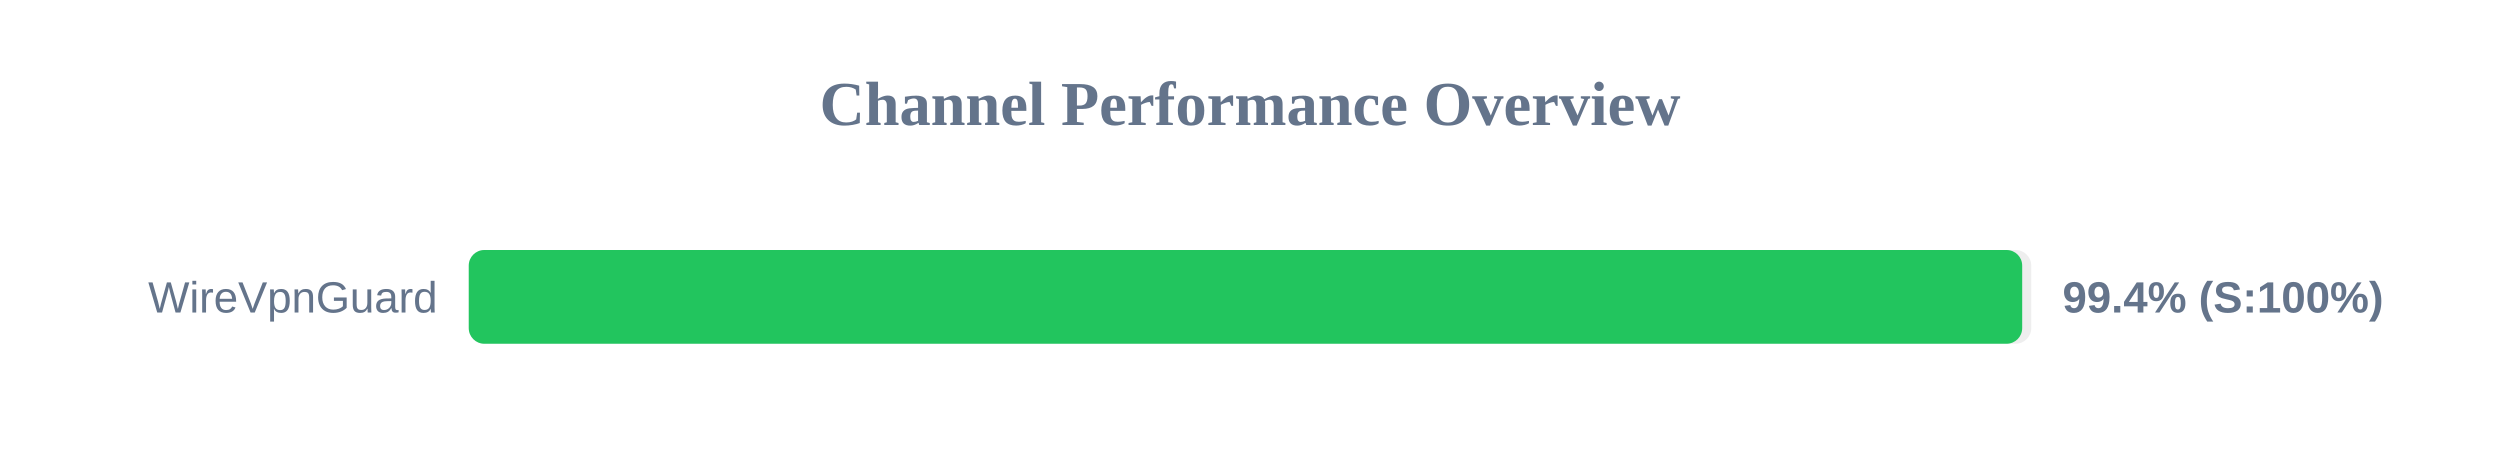
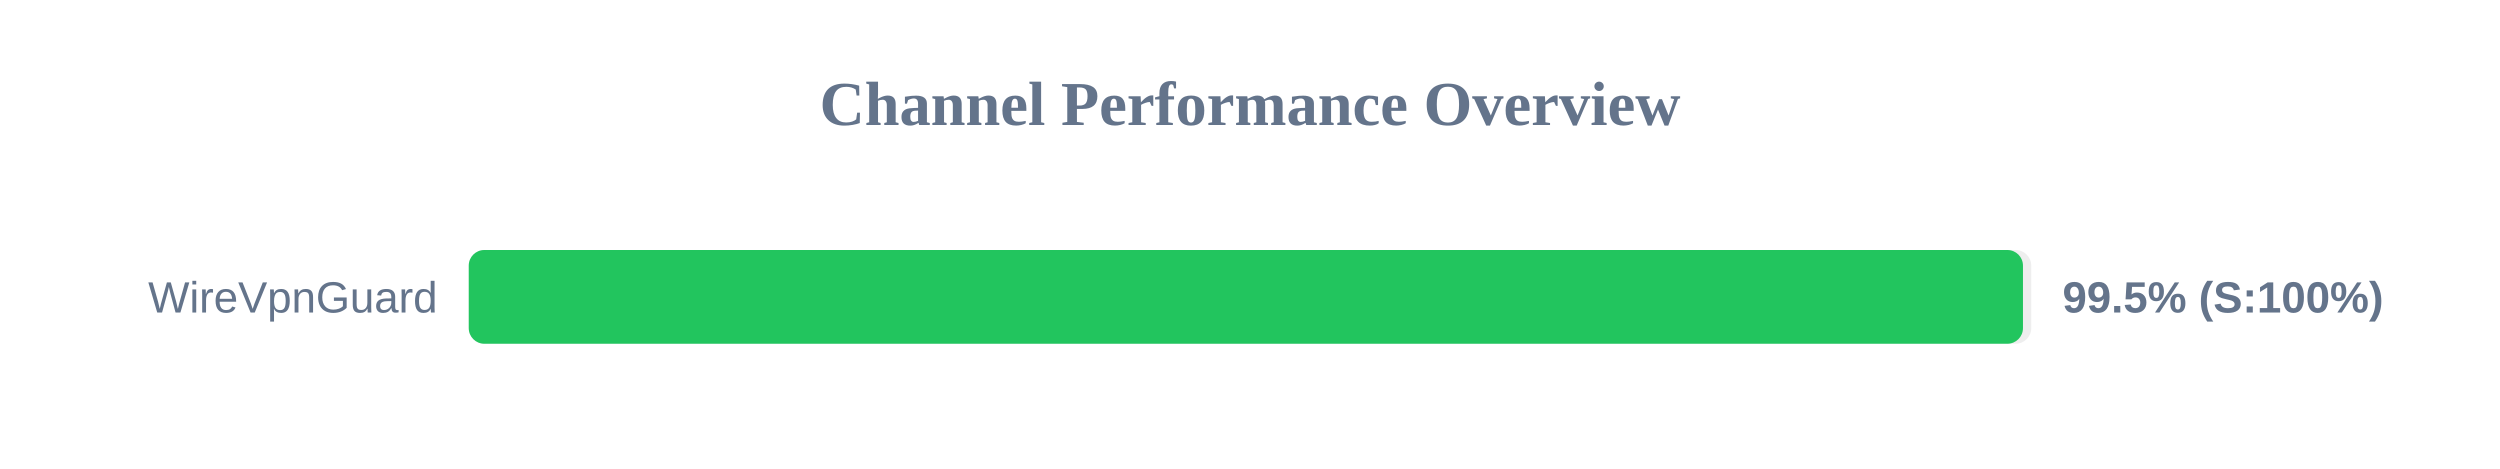
<svg xmlns="http://www.w3.org/2000/svg" width="800" height="150" version="1.1">
  <style>
        .row { font: 14px Arial; fill: #64748b; }
        .score { font: bold 14px Arial; fill: #64748b; }
    </style>
  <text x="400" y="40" text-anchor="middle" font-size="20px" font-weight="bold" fill="#64748b">Channel Performance Overview</text>
  <rect x="150" y="80" width="500" height="30" fill="#eee" rx="5" />
-   <rect x="150" y="80" width="497.1" height="30" fill="#22c55e" rx="5" />
+   <rect x="150" y="80" width="497.35" height="30" fill="#22c55e" rx="5" />
  <text x="140" y="100" text-anchor="end" class="row">WireVpnGuard</text>
-   <text x="660" y="100" text-anchor="start" class="score">99.4% (S:100%)</text>
+   <text x="660" y="100" text-anchor="start" class="score">99.5% (S:100%)</text>
</svg>
